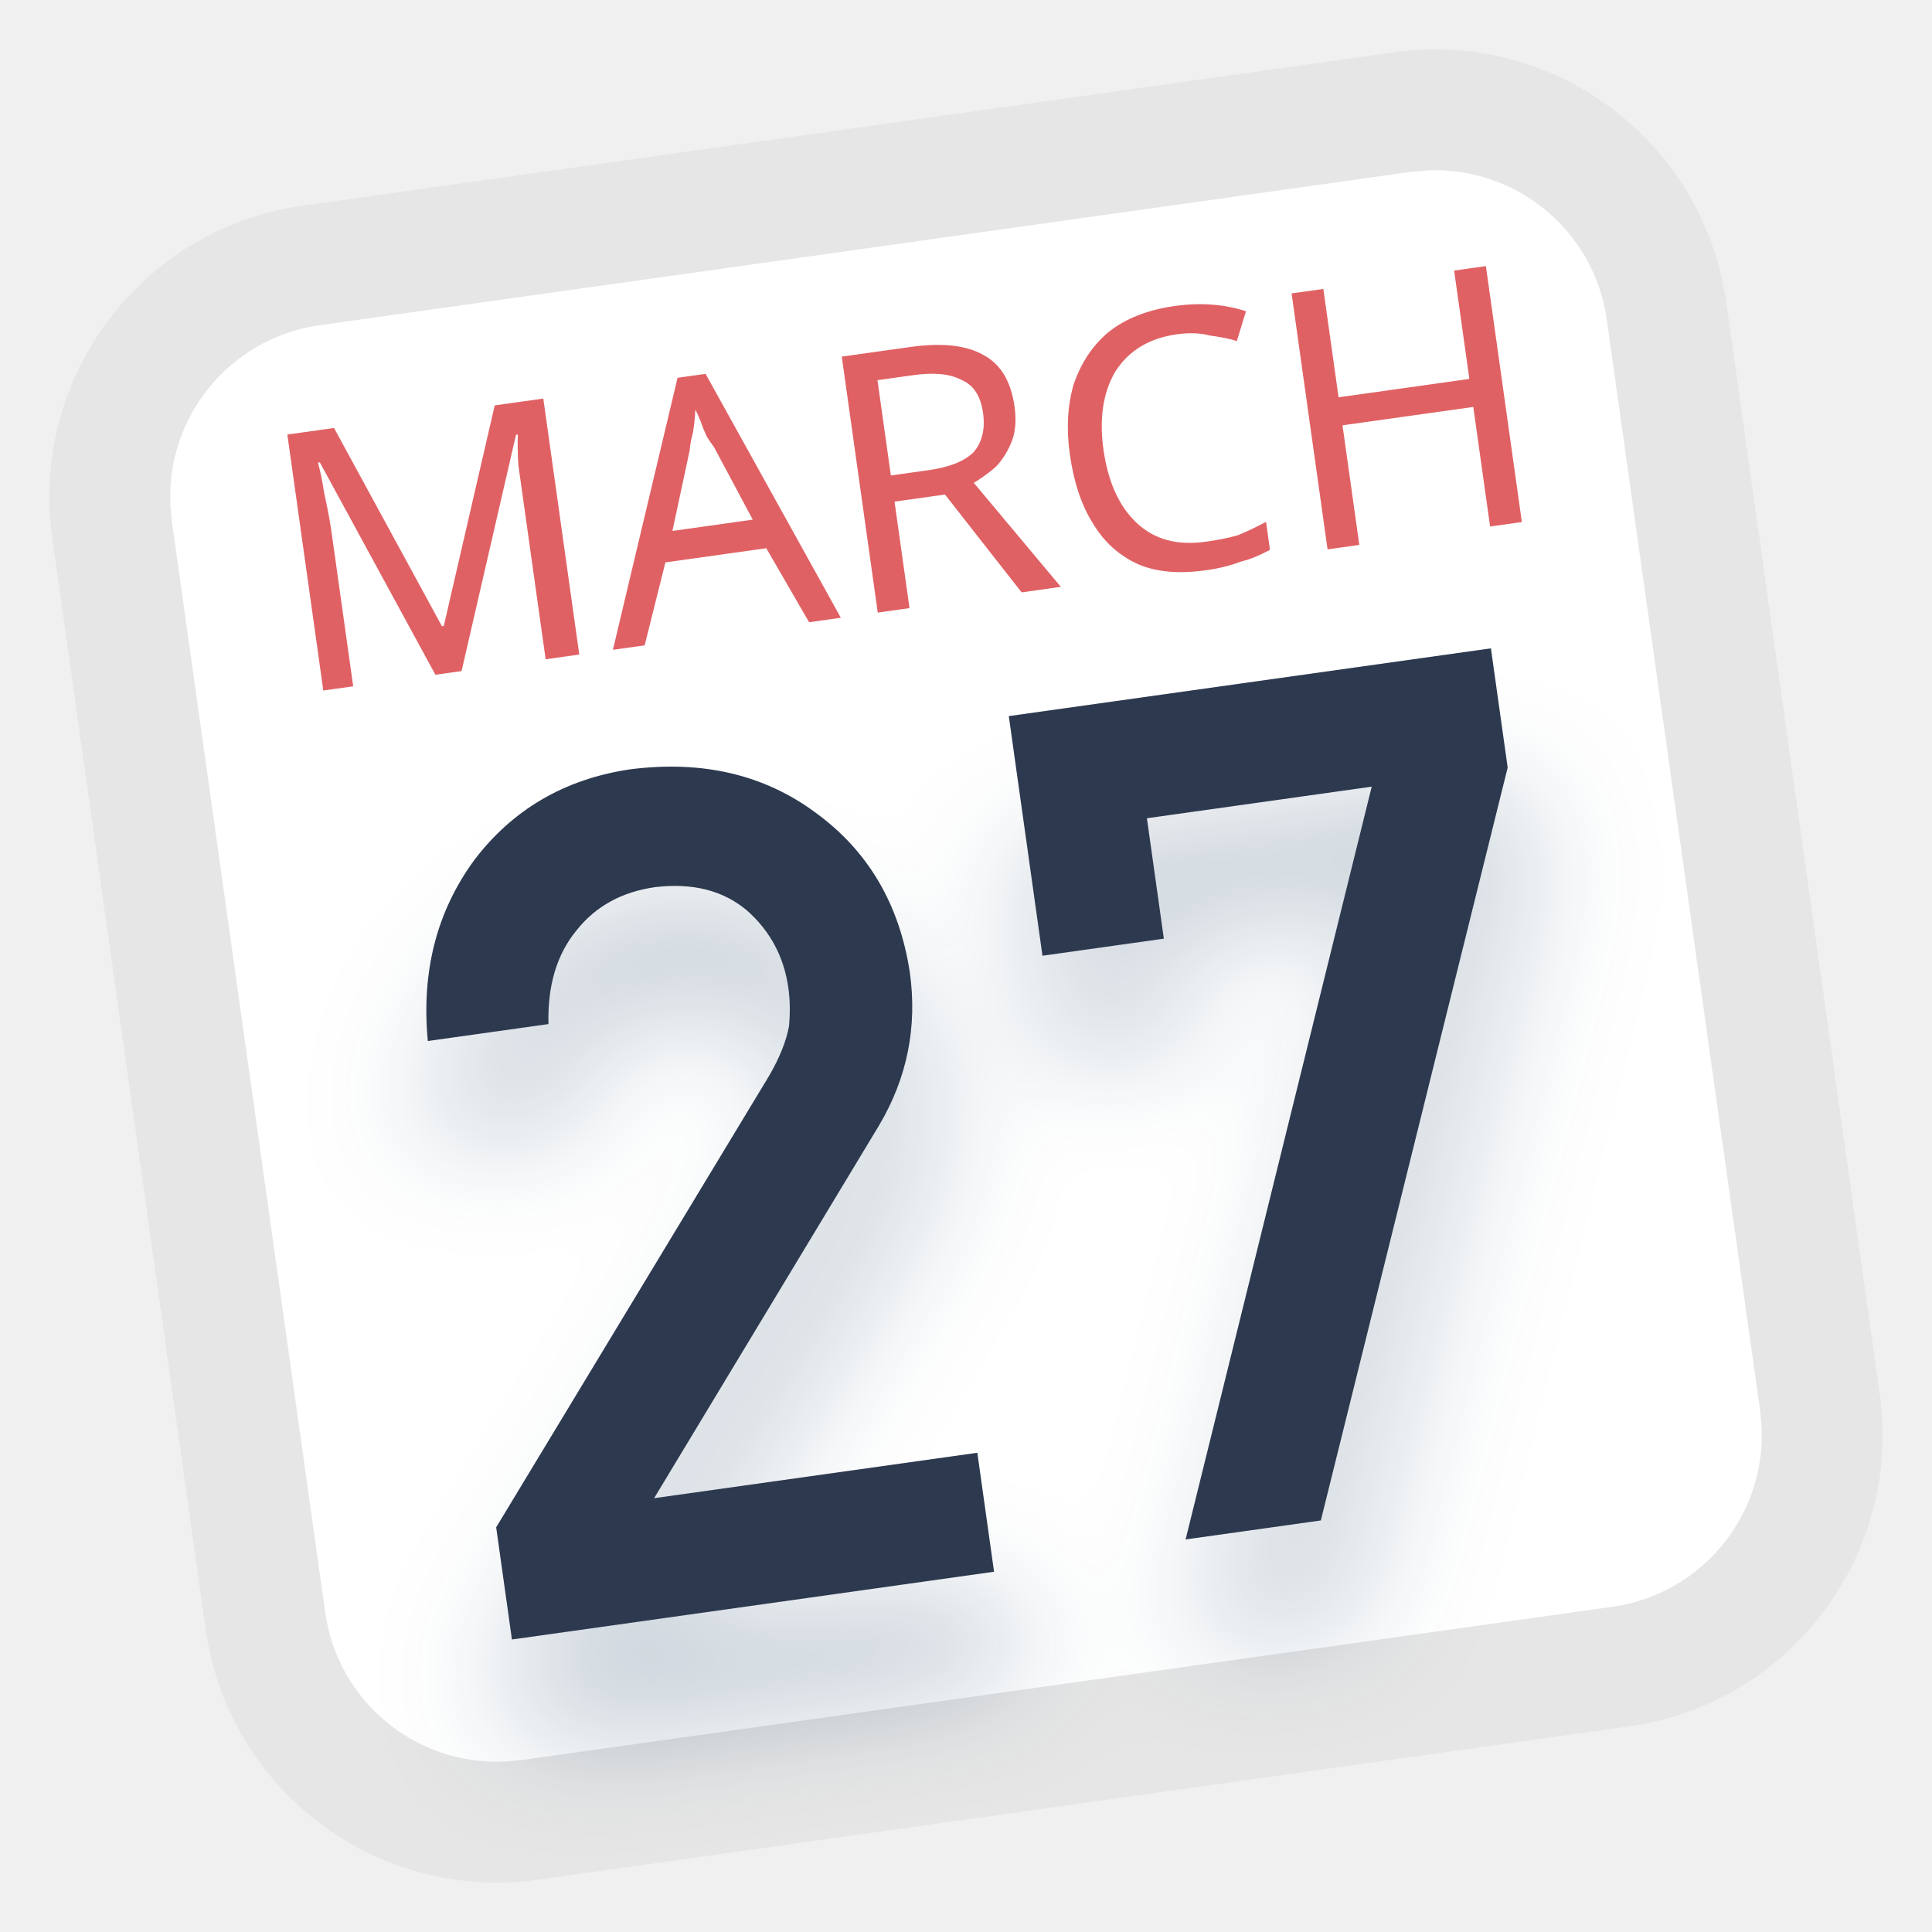
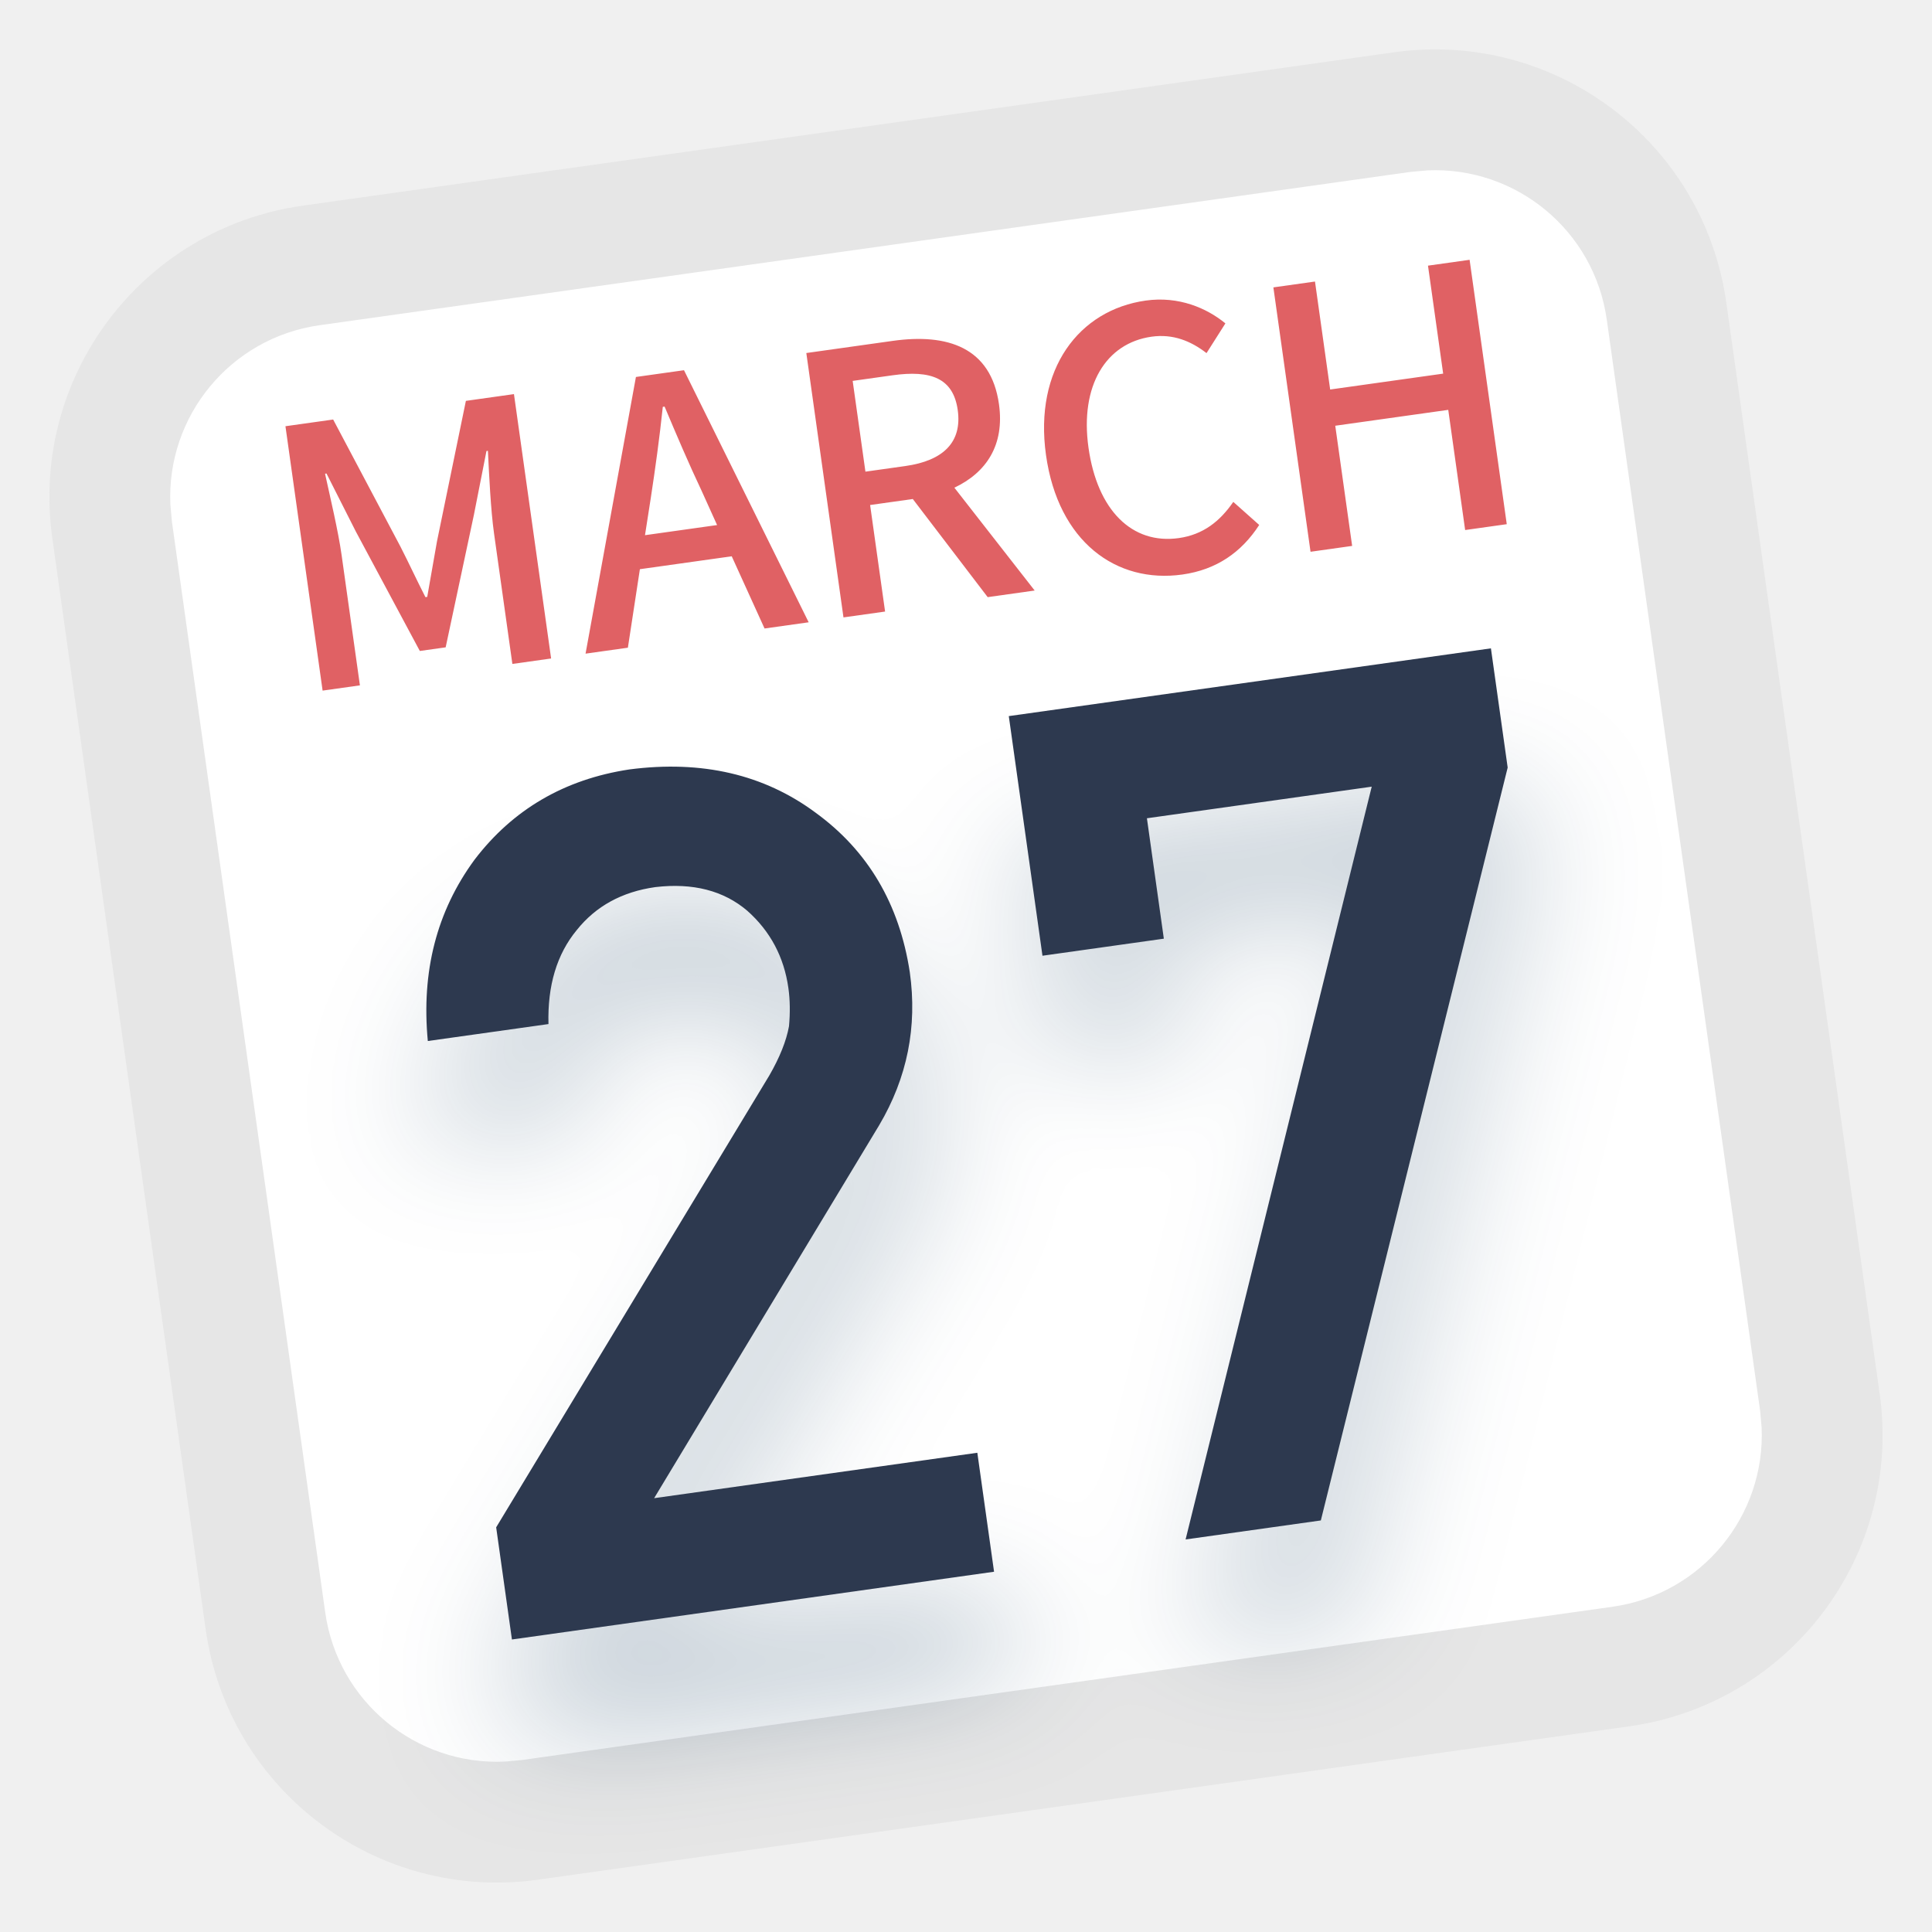
<svg xmlns="http://www.w3.org/2000/svg" xmlns:xlink="http://www.w3.org/1999/xlink" width="16" height="16" viewBox="0 0 16 16">
  <defs>
    <path id="dde-calendar16-b" d="M6.532,12 L6.532,11.005 L3.829,11.005 L6.105,8.205 C6.389,7.849 6.532,7.443 6.532,6.986 C6.525,6.414 6.329,5.943 5.945,5.571 C5.566,5.197 5.073,5.006 4.465,5 C3.922,5.006 3.464,5.194 3.092,5.562 C2.723,5.94 2.526,6.417 2.5,6.995 L2.5,6.995 L3.509,6.995 C3.545,6.678 3.658,6.432 3.849,6.257 C4.033,6.083 4.264,5.995 4.543,5.995 C4.856,6.002 5.099,6.102 5.27,6.295 C5.435,6.489 5.518,6.716 5.518,6.976 C5.518,7.075 5.505,7.179 5.479,7.29 C5.44,7.408 5.367,7.535 5.261,7.671 L5.261,7.671 L2.5,11.062 L2.5,12 L6.532,12 Z M9.271,11.956 L11.671,5.997 L11.671,5 L7.639,5 L7.639,7.004 L8.654,7.004 L8.654,5.997 L10.534,5.997 L8.14,11.956 L9.271,11.956 Z" />
    <filter id="dde-calendar16-a" width="143.6%" height="157.1%" x="-21.8%" y="-14.3%" filterUnits="objectBoundingBox">
      <feOffset dy="1" in="SourceAlpha" result="shadowOffsetOuter1" />
      <feGaussianBlur in="shadowOffsetOuter1" result="shadowBlurOuter1" stdDeviation=".5" />
      <feColorMatrix in="shadowBlurOuter1" values="0 0 0 0 0.001   0 0 0 0 0.168   0 0 0 0 0.309  0 0 0 0.2 0" />
    </filter>
  </defs>
  <g fill="none" fill-rule="evenodd" transform="rotate(-8 14.65 .35)">
    <rect width="14" height="14" fill="#FFF" rx="2.438" />
    <path fill="#000" fill-opacity=".1" fill-rule="nonzero" d="M11.562,0 C12.909,0 14,1.091 14,2.438 L14,11.562 C14,12.909 12.909,14 11.562,14 L2.438,14 C1.091,14 0,12.909 0,11.562 L0,2.438 C0,1.091 1.091,0 2.438,0 L11.562,0 Z M11.562,1 L2.438,1 C1.69,1 1.076,1.57 1.007,2.299 L1,2.438 L1,11.562 C1,12.31 1.57,12.924 2.299,12.993 L2.438,13 L11.562,13 C12.31,13 12.924,12.43 12.993,11.701 L13,11.562 L13,2.438 C13,1.69 12.43,1.076 11.701,1.007 L11.562,1 Z" />
-     <text fill="#E06164" font-family="SourceHanSansSC-Medium, Source Han Sans SC" font-size="3" font-weight="400">
-       <tspan x="1.75" y="4">MARCH</tspan>
-     </text>
+     <path fill="#E06164" fill-rule="nonzero" d="M2.353,4 L2.353,2.908 C2.353,2.71 2.326,2.425 2.311,2.224 L2.323,2.224 L2.497,2.734 L2.884,3.787 L3.1,3.787 L3.484,2.734 L3.661,2.224 L3.673,2.224 C3.655,2.425 3.628,2.71 3.628,2.908 L3.628,4 L3.952,4 L3.952,1.789 L3.55,1.789 L3.151,2.908 L3.007,3.352 L3.007,3.352 L2.992,3.352 C2.941,3.205 2.896,3.055 2.845,2.908 L2.44,1.789 L2.041,1.789 L2.041,4 L2.353,4 Z M4.594,4 L4.783,3.37 L5.551,3.37 L5.737,4 L6.106,4 L5.374,1.789 L4.972,1.789 L4.24,4 L4.594,4 Z M5.467,3.097 L4.864,3.097 L4.954,2.8 C5.026,2.56 5.095,2.317 5.158,2.065 L5.173,2.065 C5.239,2.314 5.305,2.56 5.38,2.8 L5.467,3.097 Z M6.745,4 L6.745,3.109 L7.102,3.109 L7.603,4 L7.996,4 L7.456,3.064 C7.735,2.977 7.918,2.773 7.918,2.431 C7.918,1.954 7.576,1.789 7.12,1.789 L6.397,1.789 L6.397,4 L6.745,4 Z M7.078,2.83 L6.745,2.83 L6.745,2.071 L7.078,2.071 C7.399,2.071 7.573,2.164 7.573,2.431 C7.573,2.698 7.399,2.83 7.078,2.83 Z M9.226,4.039 C9.511,4.039 9.736,3.925 9.913,3.721 L9.727,3.502 C9.595,3.646 9.442,3.736 9.238,3.736 C8.848,3.736 8.602,3.415 8.602,2.89 C8.602,2.371 8.866,2.053 9.247,2.053 C9.427,2.053 9.565,2.134 9.679,2.251 L9.868,2.029 C9.733,1.882 9.517,1.75 9.241,1.75 C8.683,1.75 8.245,2.182 8.245,2.902 C8.245,3.625 8.671,4.039 9.226,4.039 Z M10.651,4 L10.651,2.995 L11.596,2.995 L11.596,4 L11.944,4 L11.944,1.789 L11.596,1.789 L11.596,2.692 L10.651,2.692 L10.651,1.789 L10.303,1.789 L10.303,4 L10.651,4 Z" />
    <g fill-rule="nonzero">
      <use fill="#000" filter="url(#dde-calendar16-a)" xlink:href="#dde-calendar16-b" />
      <use fill="#2D394F" xlink:href="#dde-calendar16-b" />
    </g>
  </g>
</svg>
